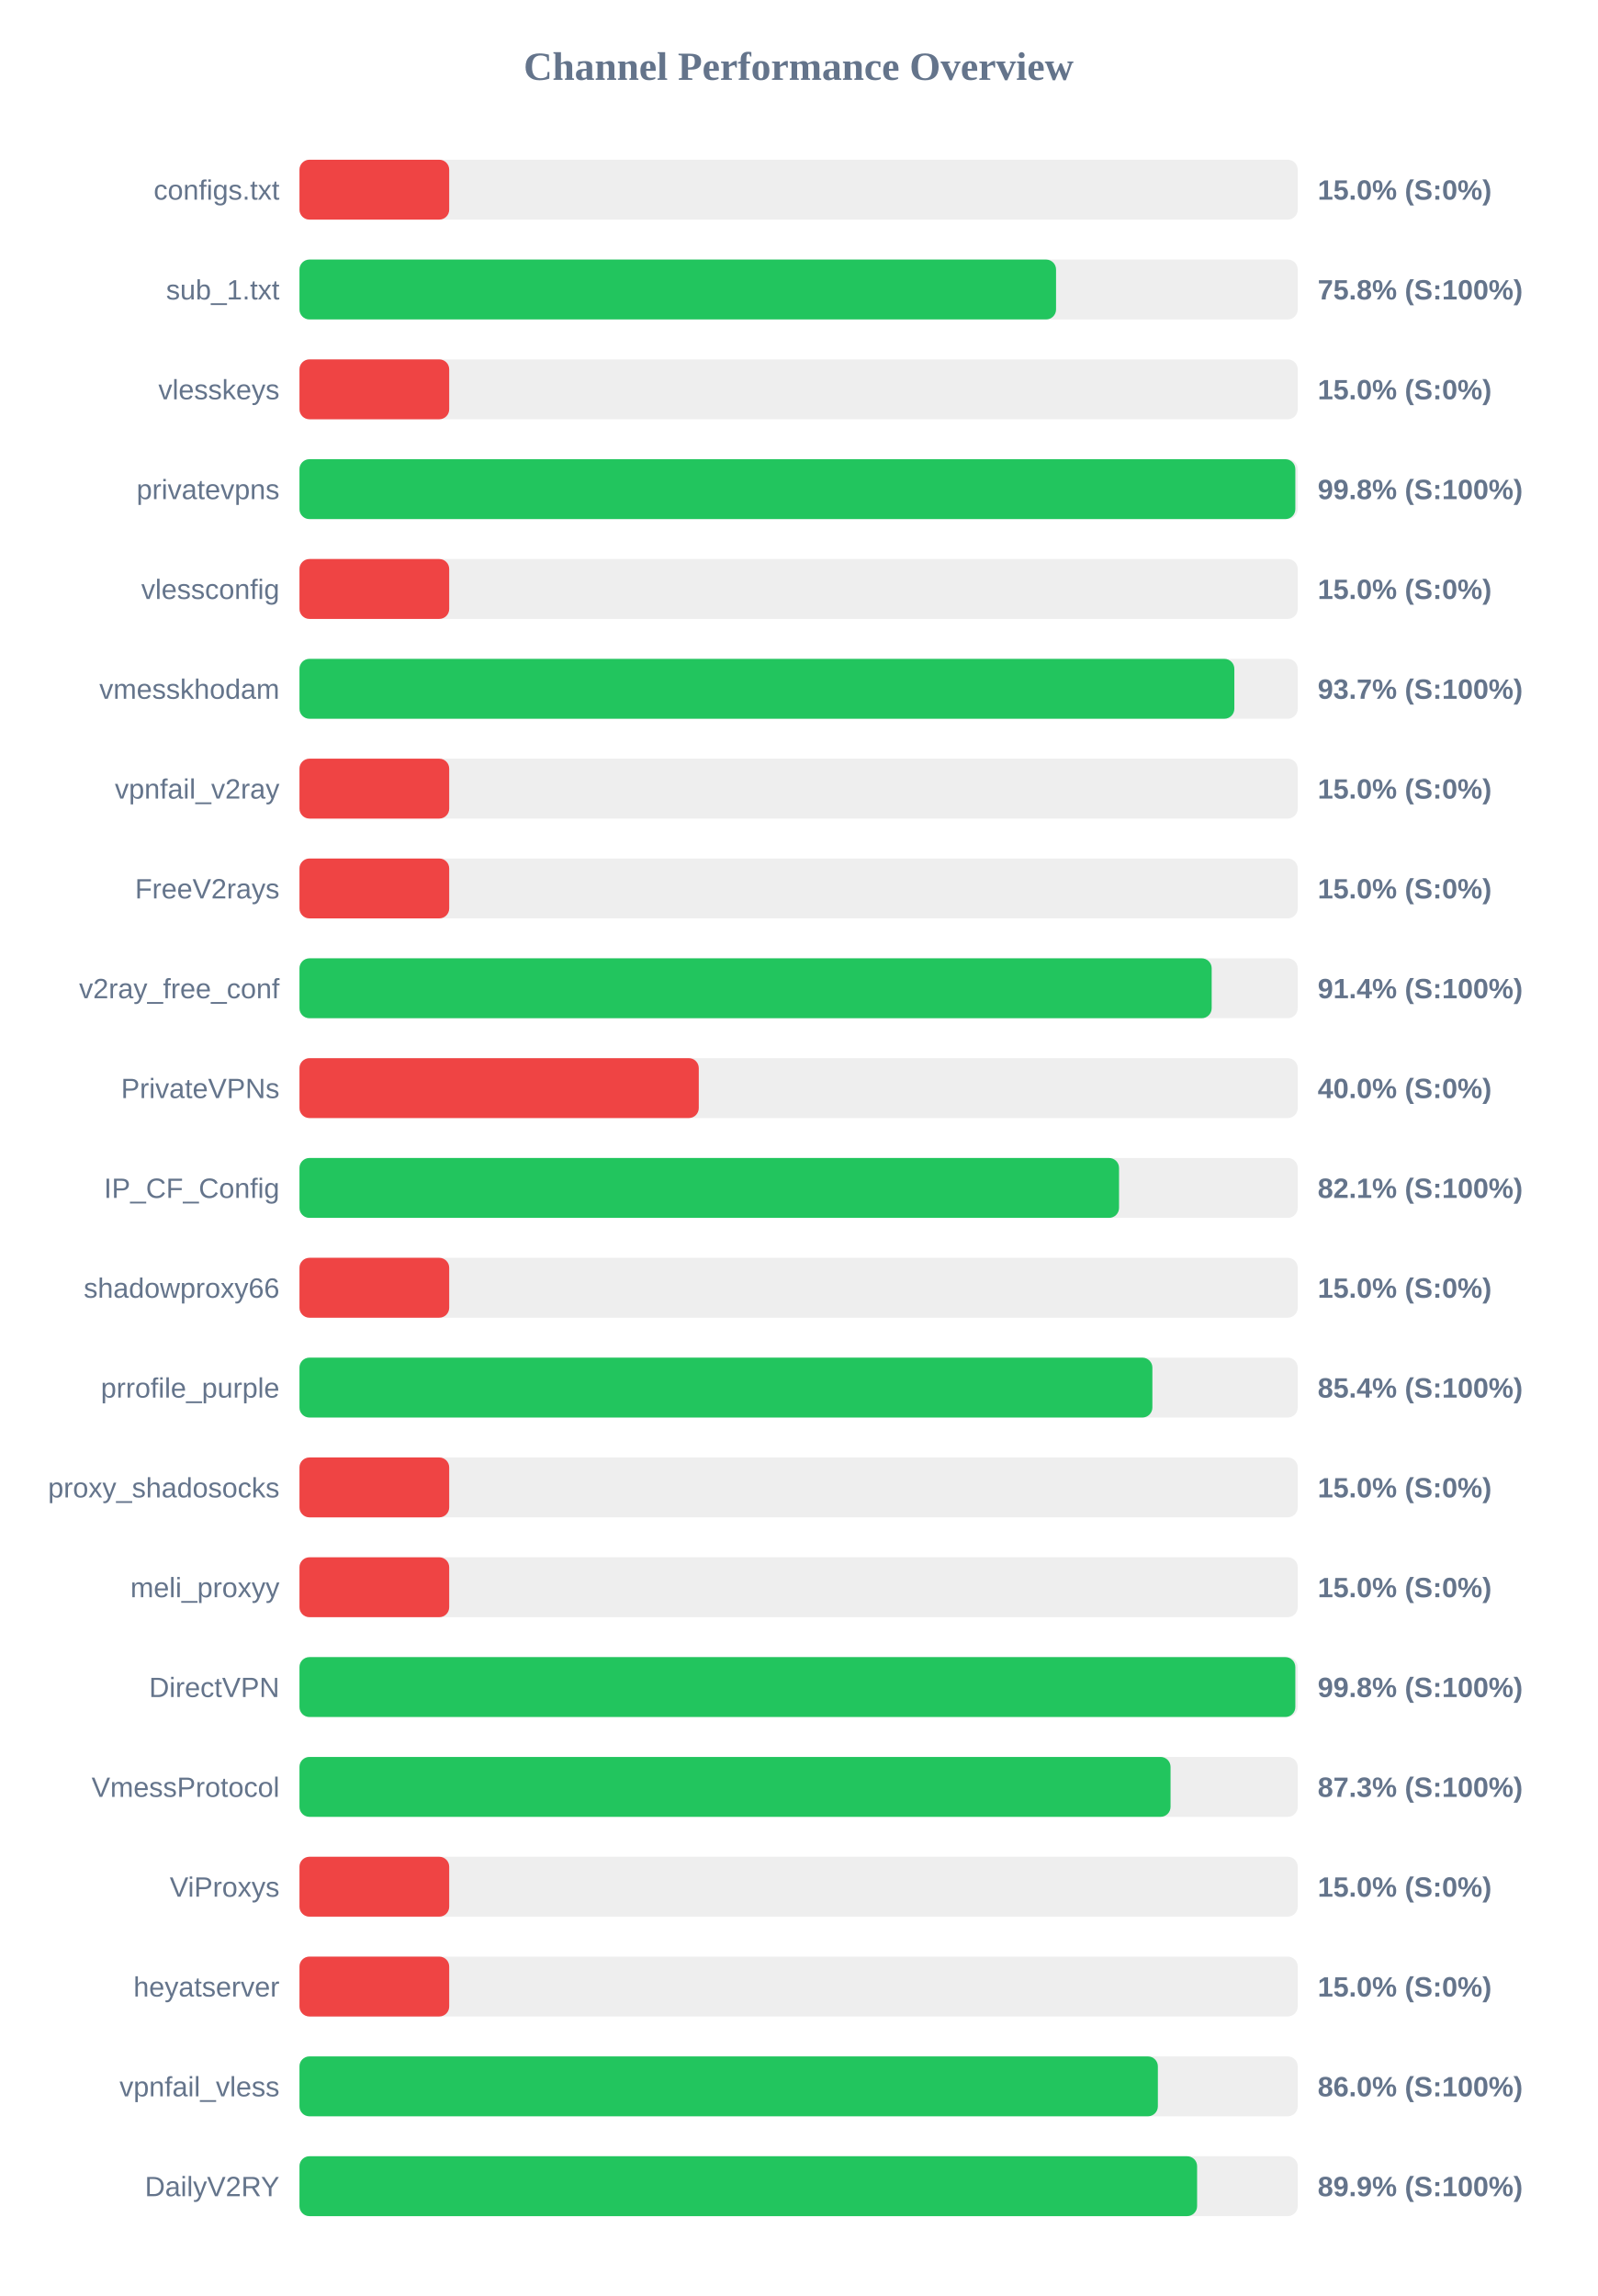
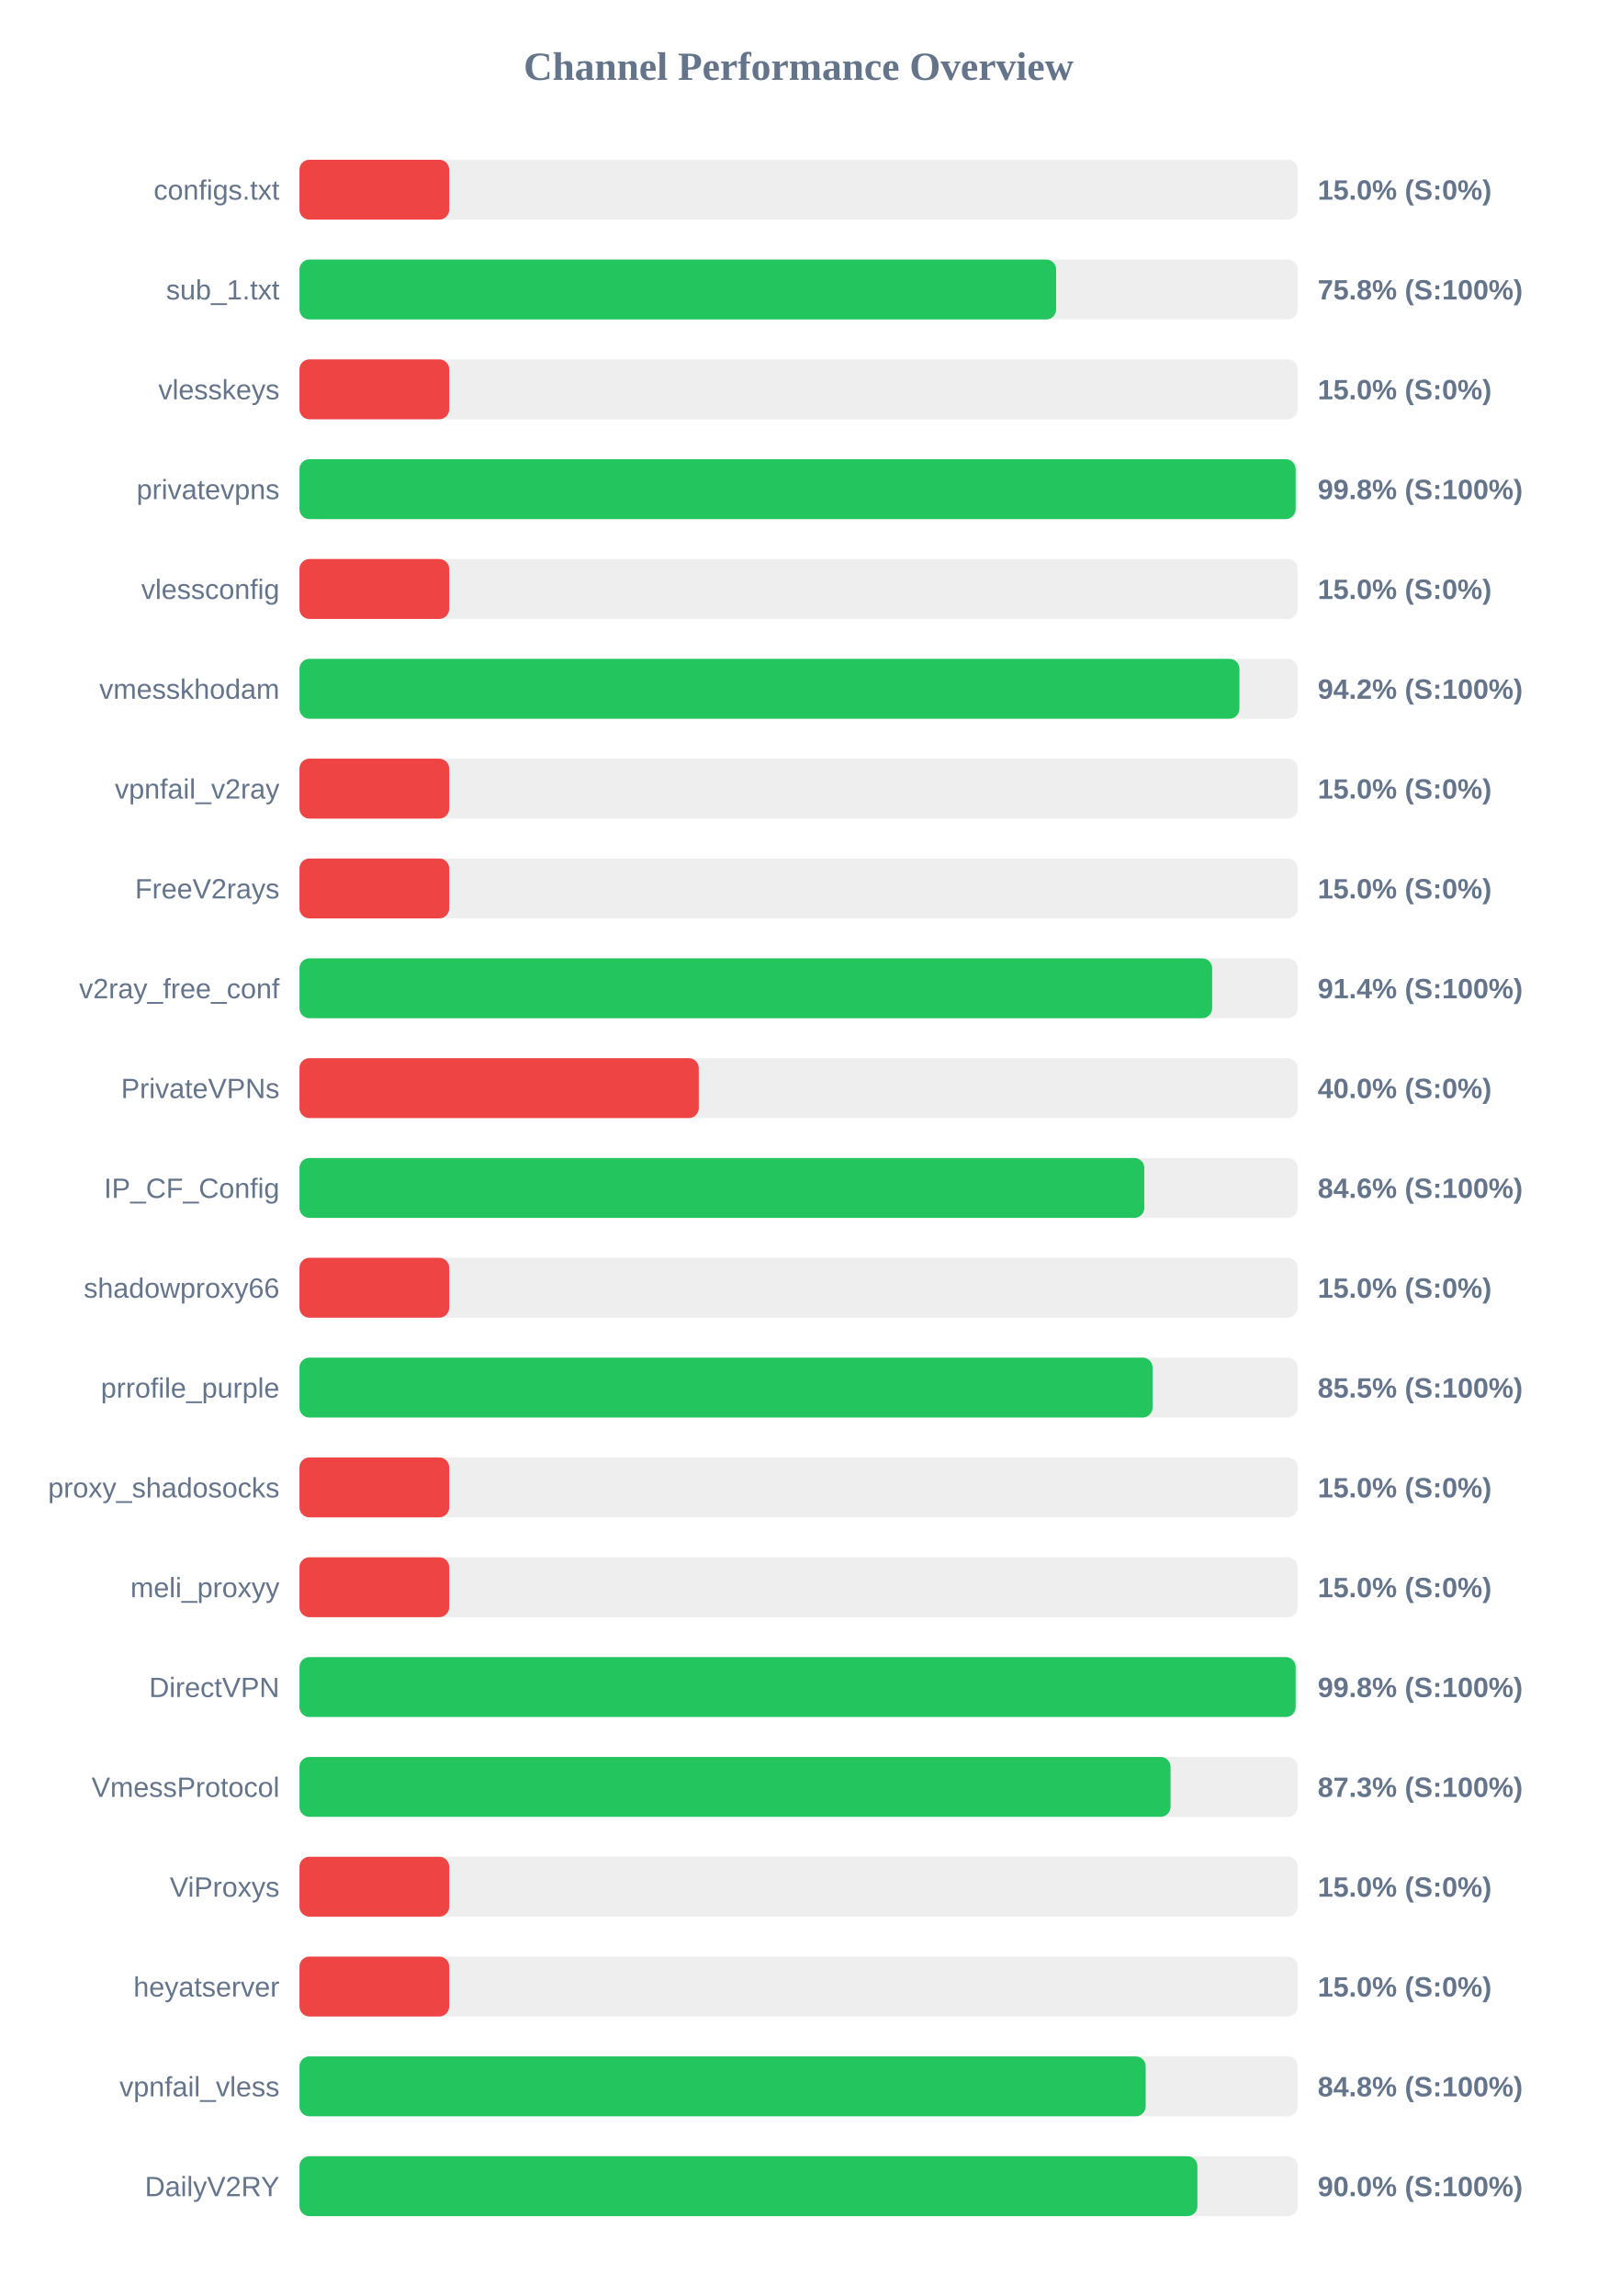
<svg xmlns="http://www.w3.org/2000/svg" width="800" height="1150" version="1.1">
  <style>
        .row { font: 14px Arial; fill: #64748b; }
        .score { font: bold 14px Arial; fill: #64748b; }
    </style>
  <text x="400" y="40" text-anchor="middle" font-size="20px" font-weight="bold" fill="#64748b">Channel Performance Overview</text>
  <rect x="150" y="80" width="500" height="30" fill="#eee" rx="5" />
  <rect x="150" y="80" width="75.0" height="30" fill="#ef4444" rx="5" />
  <text x="140" y="100" text-anchor="end" class="row">configs.txt</text>
  <text x="660" y="100" text-anchor="start" class="score">15.0% (S:0%)</text>
  <rect x="150" y="130" width="500" height="30" fill="#eee" rx="5" />
-   <rect x="150" y="130" width="378.95" height="30" fill="#22c55e" rx="5" />
+   <rect x="150" y="130" width="379.0" height="30" fill="#22c55e" rx="5" />
  <text x="140" y="150" text-anchor="end" class="row">sub_1.txt</text>
  <text x="660" y="150" text-anchor="start" class="score">75.8% (S:100%)</text>
  <rect x="150" y="180" width="500" height="30" fill="#eee" rx="5" />
  <rect x="150" y="180" width="75.0" height="30" fill="#ef4444" rx="5" />
  <text x="140" y="200" text-anchor="end" class="row">vlesskeys</text>
  <text x="660" y="200" text-anchor="start" class="score">15.0% (S:0%)</text>
  <rect x="150" y="230" width="500" height="30" fill="#eee" rx="5" />
-   <rect x="150" y="230" width="498.8" height="30" fill="#22c55e" rx="5" />
+   <rect x="150" y="230" width="498.95" height="30" fill="#22c55e" rx="5" />
  <text x="140" y="250" text-anchor="end" class="row">privatevpns</text>
  <text x="660" y="250" text-anchor="start" class="score">99.8% (S:100%)</text>
  <rect x="150" y="280" width="500" height="30" fill="#eee" rx="5" />
  <rect x="150" y="280" width="75.0" height="30" fill="#ef4444" rx="5" />
  <text x="140" y="300" text-anchor="end" class="row">vlessconfig</text>
  <text x="660" y="300" text-anchor="start" class="score">15.0% (S:0%)</text>
  <rect x="150" y="330" width="500" height="30" fill="#eee" rx="5" />
-   <rect x="150" y="330" width="468.25" height="30" fill="#22c55e" rx="5" />
+   <rect x="150" y="330" width="470.8" height="30" fill="#22c55e" rx="5" />
  <text x="140" y="350" text-anchor="end" class="row">vmesskhodam</text>
-   <text x="660" y="350" text-anchor="start" class="score">93.7% (S:100%)</text>
+   <text x="660" y="350" text-anchor="start" class="score">94.2% (S:100%)</text>
  <rect x="150" y="380" width="500" height="30" fill="#eee" rx="5" />
  <rect x="150" y="380" width="75.0" height="30" fill="#ef4444" rx="5" />
  <text x="140" y="400" text-anchor="end" class="row">vpnfail_v2ray</text>
  <text x="660" y="400" text-anchor="start" class="score">15.0% (S:0%)</text>
  <rect x="150" y="430" width="500" height="30" fill="#eee" rx="5" />
  <rect x="150" y="430" width="75.0" height="30" fill="#ef4444" rx="5" />
  <text x="140" y="450" text-anchor="end" class="row">FreeV2rays</text>
  <text x="660" y="450" text-anchor="start" class="score">15.0% (S:0%)</text>
  <rect x="150" y="480" width="500" height="30" fill="#eee" rx="5" />
-   <rect x="150" y="480" width="456.9" height="30" fill="#22c55e" rx="5" />
+   <rect x="150" y="480" width="457.15" height="30" fill="#22c55e" rx="5" />
  <text x="140" y="500" text-anchor="end" class="row">v2ray_free_conf</text>
  <text x="660" y="500" text-anchor="start" class="score">91.4% (S:100%)</text>
  <rect x="150" y="530" width="500" height="30" fill="#eee" rx="5" />
  <rect x="150" y="530" width="200.0" height="30" fill="#ef4444" rx="5" />
  <text x="140" y="550" text-anchor="end" class="row">PrivateVPNs</text>
  <text x="660" y="550" text-anchor="start" class="score">40.0% (S:0%)</text>
  <rect x="150" y="580" width="500" height="30" fill="#eee" rx="5" />
-   <rect x="150" y="580" width="410.5" height="30" fill="#22c55e" rx="5" />
+   <rect x="150" y="580" width="423.15" height="30" fill="#22c55e" rx="5" />
  <text x="140" y="600" text-anchor="end" class="row">IP_CF_Config</text>
-   <text x="660" y="600" text-anchor="start" class="score">82.1% (S:100%)</text>
+   <text x="660" y="600" text-anchor="start" class="score">84.6% (S:100%)</text>
  <rect x="150" y="630" width="500" height="30" fill="#eee" rx="5" />
  <rect x="150" y="630" width="75.0" height="30" fill="#ef4444" rx="5" />
  <text x="140" y="650" text-anchor="end" class="row">shadowproxy66</text>
  <text x="660" y="650" text-anchor="start" class="score">15.0% (S:0%)</text>
  <rect x="150" y="680" width="500" height="30" fill="#eee" rx="5" />
-   <rect x="150" y="680" width="427.2" height="30" fill="#22c55e" rx="5" />
+   <rect x="150" y="680" width="427.3" height="30" fill="#22c55e" rx="5" />
  <text x="140" y="700" text-anchor="end" class="row">prrofile_purple</text>
-   <text x="660" y="700" text-anchor="start" class="score">85.4% (S:100%)</text>
+   <text x="660" y="700" text-anchor="start" class="score">85.5% (S:100%)</text>
  <rect x="150" y="730" width="500" height="30" fill="#eee" rx="5" />
  <rect x="150" y="730" width="75.0" height="30" fill="#ef4444" rx="5" />
  <text x="140" y="750" text-anchor="end" class="row">proxy_shadosocks</text>
  <text x="660" y="750" text-anchor="start" class="score">15.0% (S:0%)</text>
  <rect x="150" y="780" width="500" height="30" fill="#eee" rx="5" />
  <rect x="150" y="780" width="75.0" height="30" fill="#ef4444" rx="5" />
  <text x="140" y="800" text-anchor="end" class="row">meli_proxyy</text>
  <text x="660" y="800" text-anchor="start" class="score">15.0% (S:0%)</text>
  <rect x="150" y="830" width="500" height="30" fill="#eee" rx="5" />
-   <rect x="150" y="830" width="498.8" height="30" fill="#22c55e" rx="5" />
+   <rect x="150" y="830" width="498.95" height="30" fill="#22c55e" rx="5" />
  <text x="140" y="850" text-anchor="end" class="row">DirectVPN</text>
  <text x="660" y="850" text-anchor="start" class="score">99.8% (S:100%)</text>
  <rect x="150" y="880" width="500" height="30" fill="#eee" rx="5" />
  <rect x="150" y="880" width="436.3" height="30" fill="#22c55e" rx="5" />
  <text x="140" y="900" text-anchor="end" class="row">VmessProtocol</text>
  <text x="660" y="900" text-anchor="start" class="score">87.3% (S:100%)</text>
  <rect x="150" y="930" width="500" height="30" fill="#eee" rx="5" />
  <rect x="150" y="930" width="75.0" height="30" fill="#ef4444" rx="5" />
  <text x="140" y="950" text-anchor="end" class="row">ViProxys</text>
  <text x="660" y="950" text-anchor="start" class="score">15.0% (S:0%)</text>
  <rect x="150" y="980" width="500" height="30" fill="#eee" rx="5" />
  <rect x="150" y="980" width="75.0" height="30" fill="#ef4444" rx="5" />
  <text x="140" y="1000" text-anchor="end" class="row">heyatserver</text>
  <text x="660" y="1000" text-anchor="start" class="score">15.0% (S:0%)</text>
  <rect x="150" y="1030" width="500" height="30" fill="#eee" rx="5" />
-   <rect x="150" y="1030" width="429.95" height="30" fill="#22c55e" rx="5" />
+   <rect x="150" y="1030" width="423.85" height="30" fill="#22c55e" rx="5" />
  <text x="140" y="1050" text-anchor="end" class="row">vpnfail_vless</text>
-   <text x="660" y="1050" text-anchor="start" class="score">86.0% (S:100%)</text>
+   <text x="660" y="1050" text-anchor="start" class="score">84.8% (S:100%)</text>
  <rect x="150" y="1080" width="500" height="30" fill="#eee" rx="5" />
-   <rect x="150" y="1080" width="449.6" height="30" fill="#22c55e" rx="5" />
+   <rect x="150" y="1080" width="449.75" height="30" fill="#22c55e" rx="5" />
  <text x="140" y="1100" text-anchor="end" class="row">DailyV2RY</text>
-   <text x="660" y="1100" text-anchor="start" class="score">89.9% (S:100%)</text>
+   <text x="660" y="1100" text-anchor="start" class="score">90.0% (S:100%)</text>
</svg>
